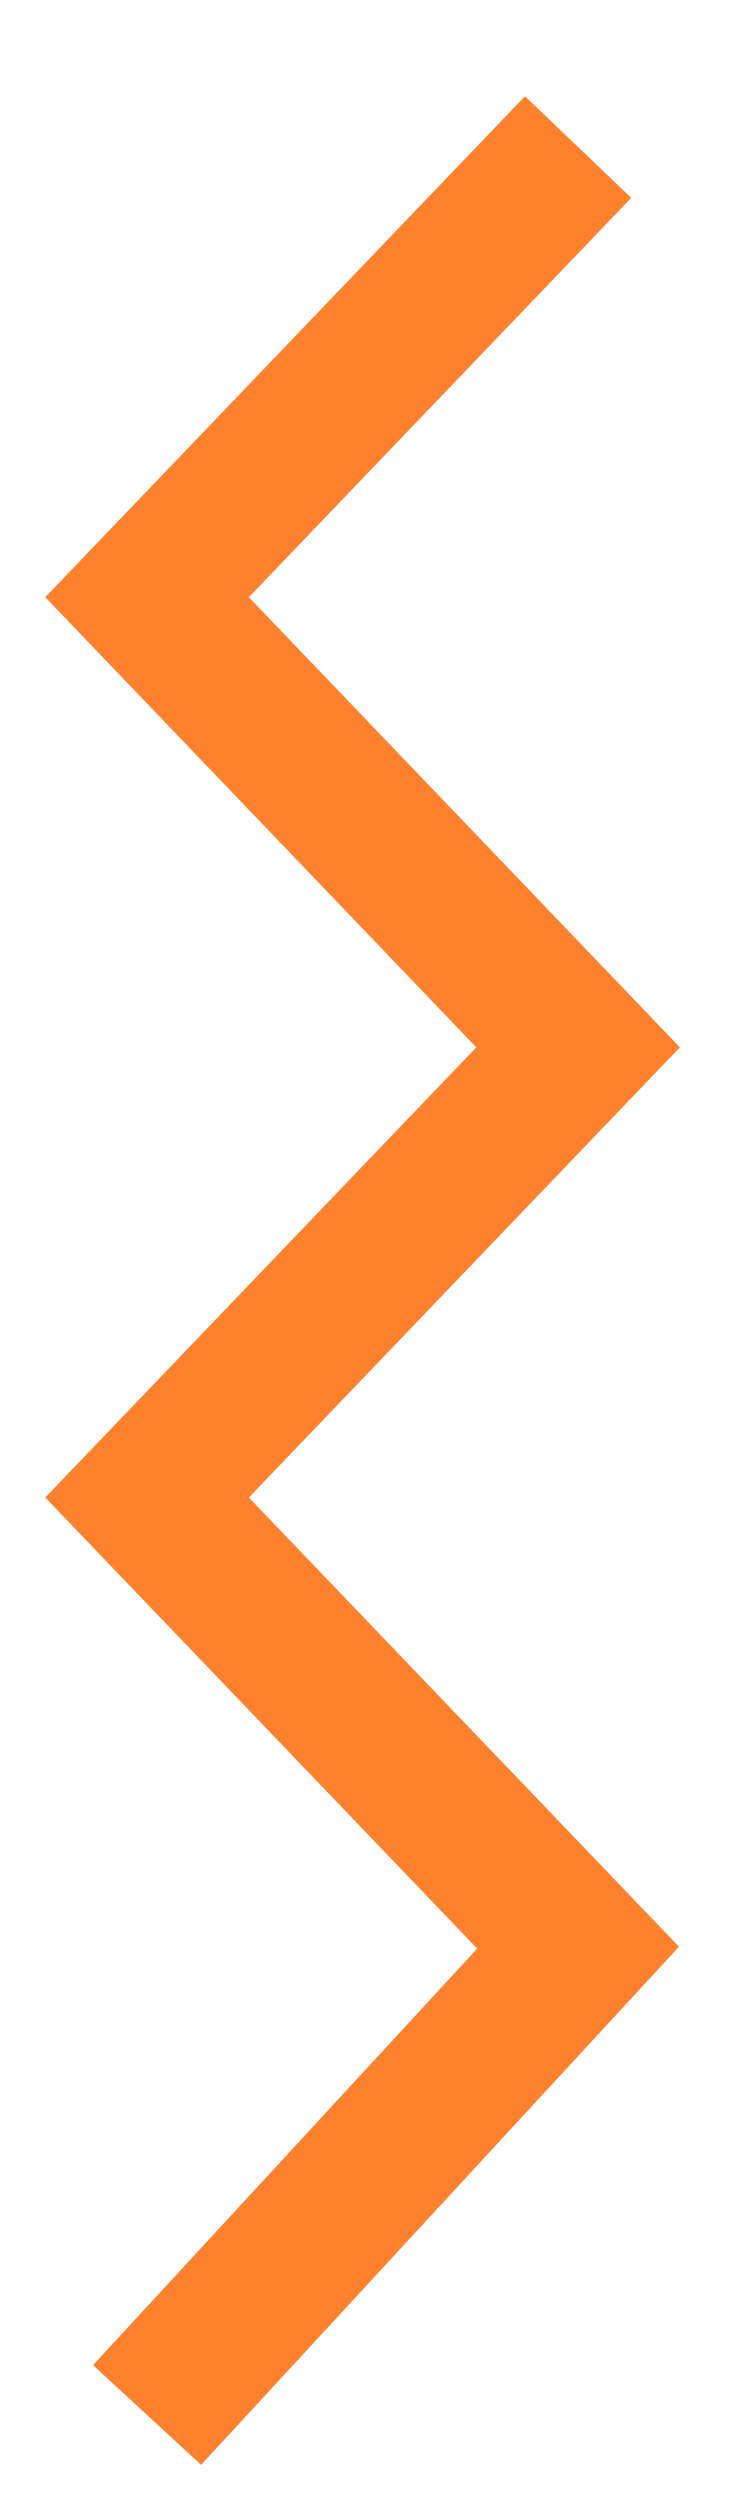
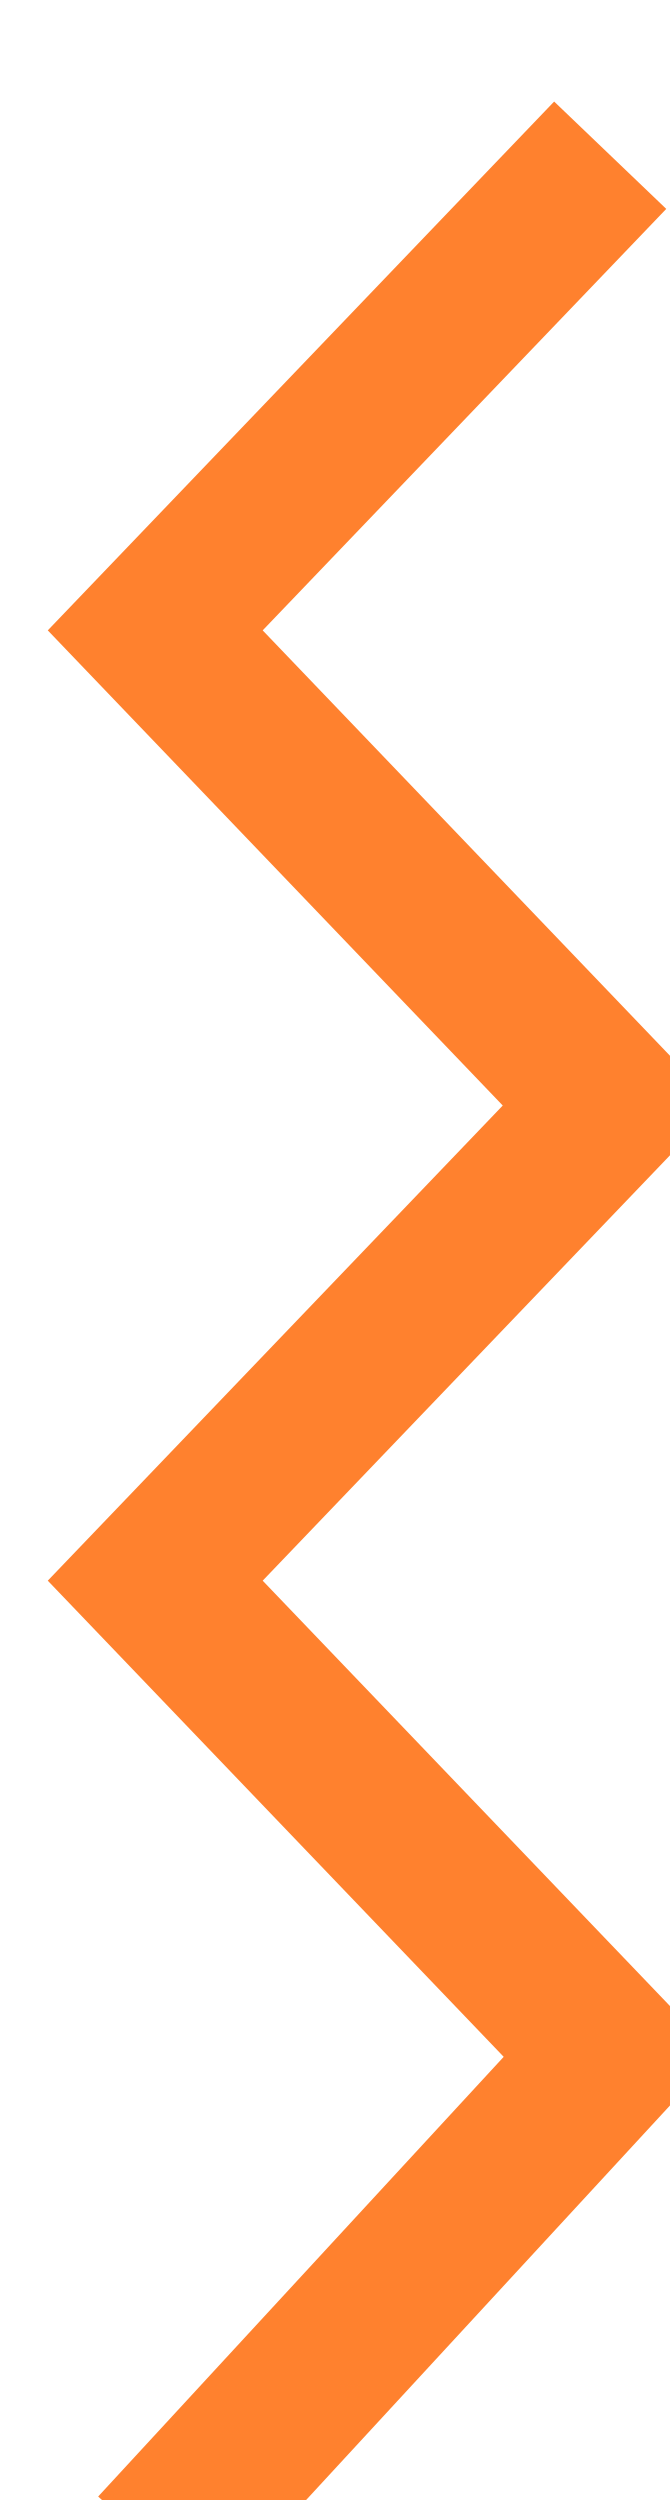
- <svg xmlns="http://www.w3.org/2000/svg" viewBox="0 0 5 17" fill="none">
+ <svg xmlns="http://www.w3.org/2000/svg" fill="none">
  <path d="M3.931 1L1 4.061L3.931 7.122L1 10.183L3.931 13.244L1 16.422" stroke="#FF812E" stroke-miterlimit="10" />
</svg>
